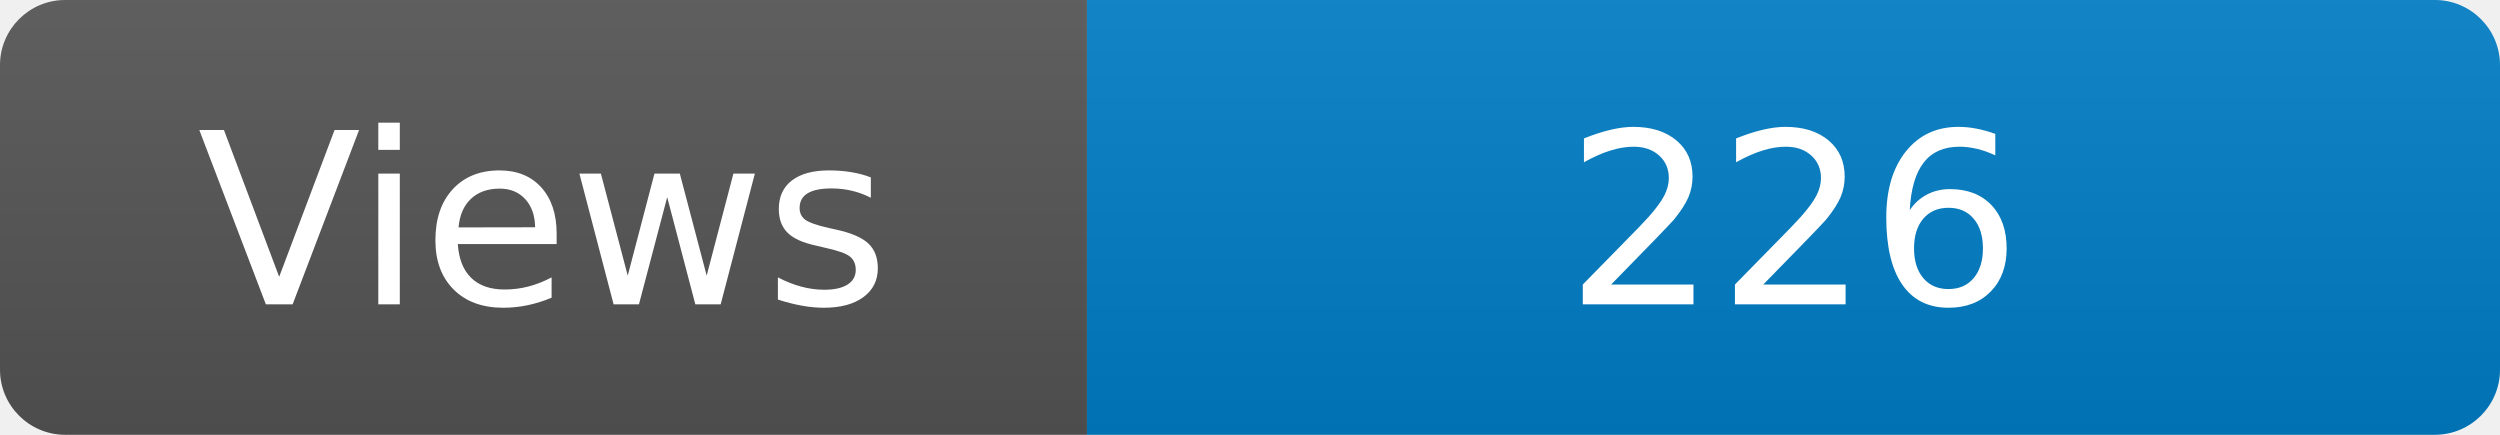
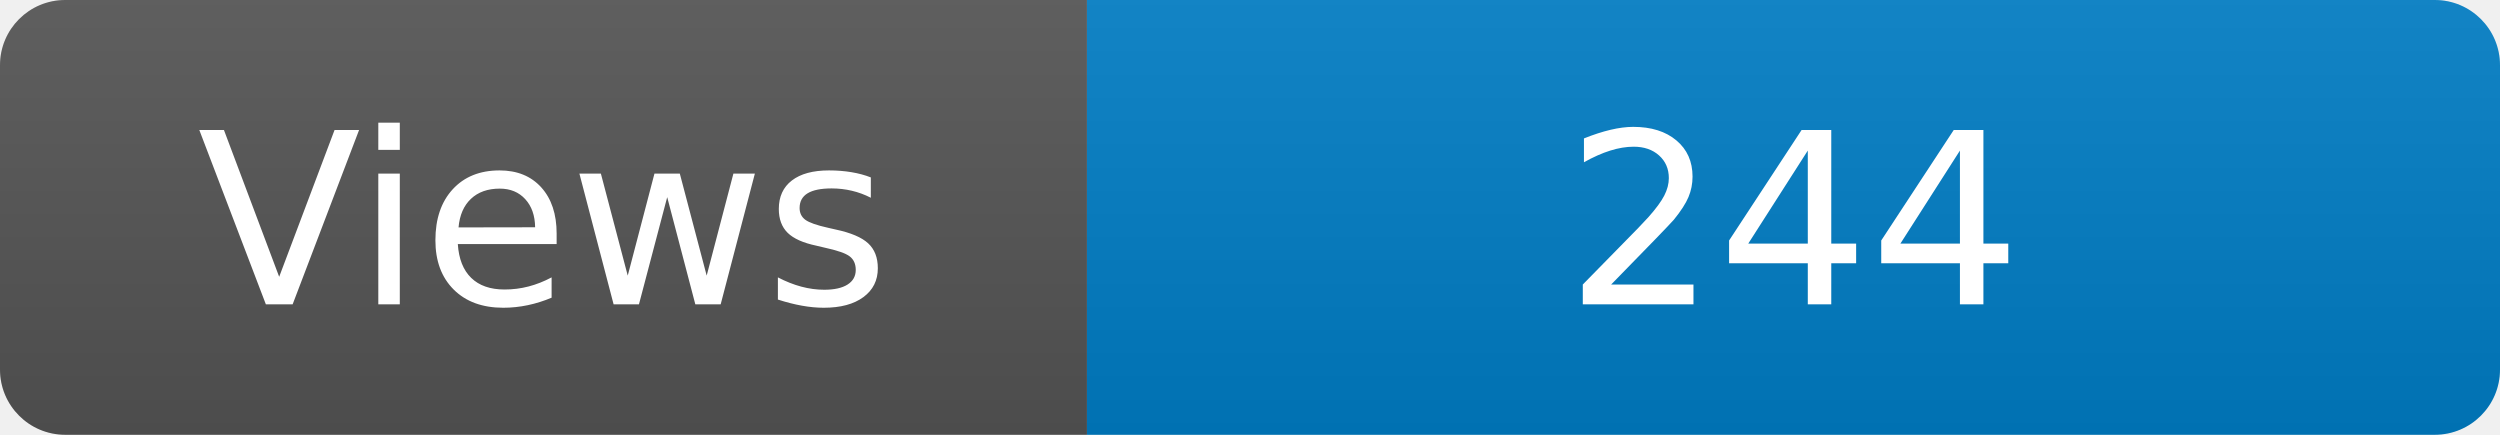
<svg xmlns="http://www.w3.org/2000/svg" width="115" height="20" role="img" aria-label="Maintained?: yes">
  <linearGradient id="s" x2="0" y2="100%">
    <stop offset="0" stop-color="#bbb" stop-opacity=".1" />
    <stop offset="1" stop-opacity=".1" />
  </linearGradient>
  <clipPath id="r">
    <rect width="115" height="20" rx="3" fill="#fff" />
  </clipPath>
  <g clip-path="url(#r)">
    <rect width="50" height="20" fill="#555" />
    <rect x="50" width="160" height="20" fill="#007ec6" />
    <rect width="115" height="20" fill="url(#s)" />
  </g>
  <g fill="#fff" text-anchor="middle" font-family="Verdana,Geneva,DejaVu Sans,sans-serif" font-size="110">
    <text x="250" y="140" transform="scale(.1)" fill="#fff">Views</text>
-     <text x="825" y="140" transform="scale(.1)" fill="#fff">226</text>
+     <text x="825" y="140" transform="scale(.1)" fill="#fff">244</text>
  </g>
</svg>
